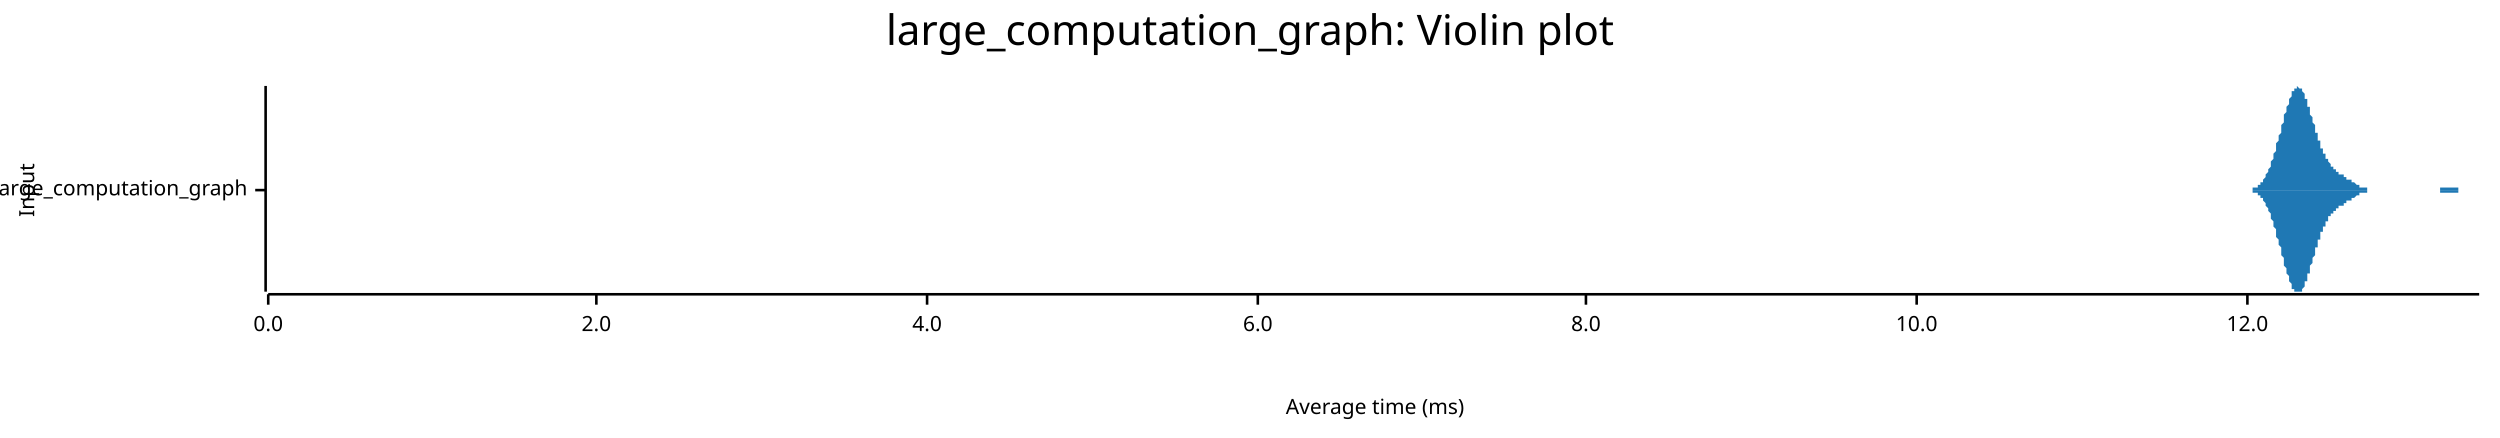
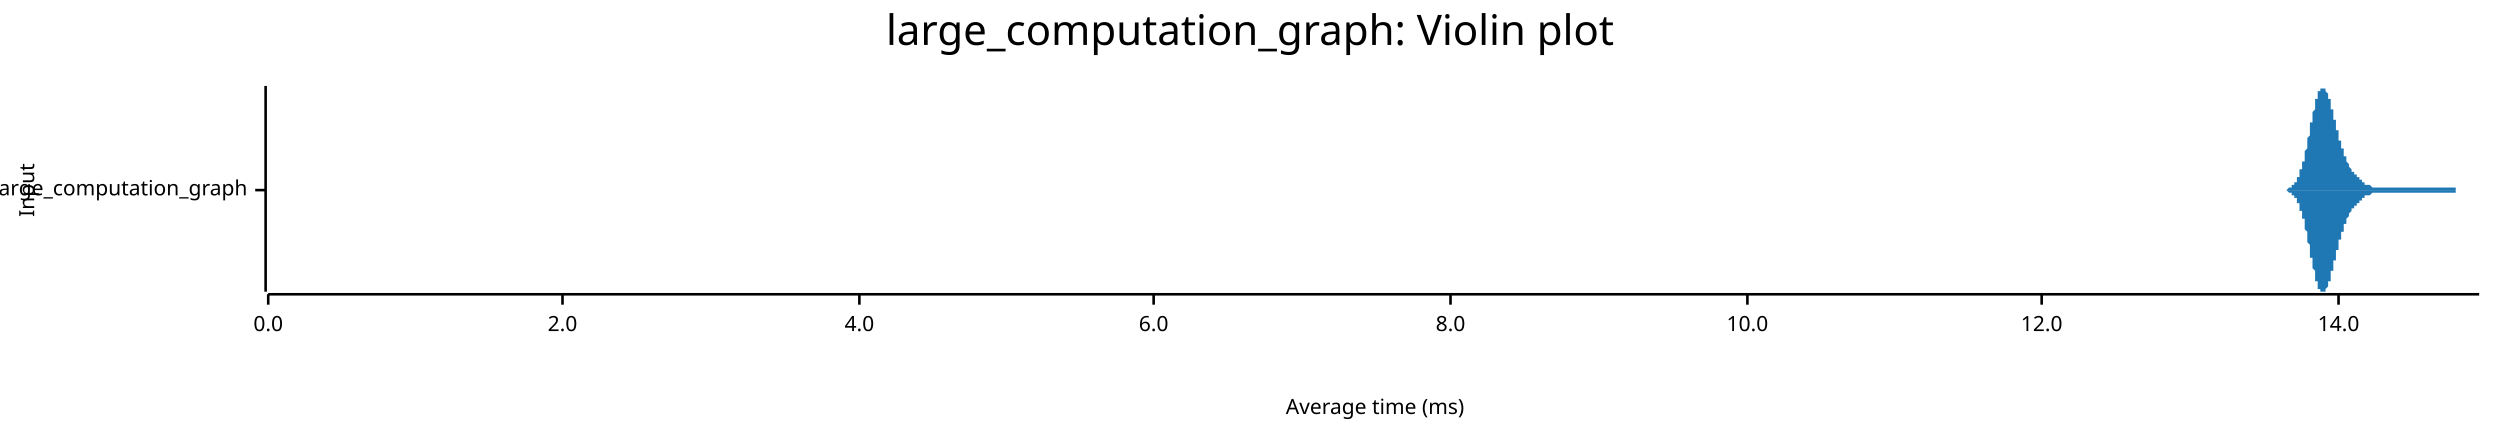
<svg xmlns="http://www.w3.org/2000/svg" width="960" height="168" viewBox="0 0 960 168">
  <text x="480" y="5" dy="0.76em" text-anchor="middle" font-family="sans-serif" font-size="16.129" opacity="1" fill="#000000">
large_computation_graph: Violin plot
</text>
  <text x="7" y="73" dy="0.76em" text-anchor="middle" font-family="sans-serif" font-size="8.065" opacity="1" fill="#000000" transform="rotate(270, 7, 73)">
Input
</text>
  <text x="528" y="161" dy="-0.5ex" text-anchor="middle" font-family="sans-serif" font-size="8.065" opacity="1" fill="#000000">
Average time (ms)
</text>
  <polyline fill="none" opacity="1" stroke="#000000" stroke-width="1" points="102,33 102,112 " />
  <text x="95" y="73" dy="0.5ex" text-anchor="end" font-family="sans-serif" font-size="8.065" opacity="1" fill="#000000">
large_computation_graph
</text>
  <polyline fill="none" opacity="1" stroke="#000000" stroke-width="1" points="98,73 102,73 " />
  <polyline fill="none" opacity="1" stroke="#000000" stroke-width="1" points="103,113 952,113 " />
  <text x="103" y="121" dy="0.76em" text-anchor="middle" font-family="sans-serif" font-size="8.065" opacity="1" fill="#000000">
0.0
</text>
  <polyline fill="none" opacity="1" stroke="#000000" stroke-width="1" points="103,113 103,117 " />
-   <text x="229" y="121" dy="0.76em" text-anchor="middle" font-family="sans-serif" font-size="8.065" opacity="1" fill="#000000">
+   <text x="216" y="121" dy="0.76em" text-anchor="middle" font-family="sans-serif" font-size="8.065" opacity="1" fill="#000000">
2.0
</text>
-   <polyline fill="none" opacity="1" stroke="#000000" stroke-width="1" points="229,113 229,117 " />
-   <text x="356" y="121" dy="0.76em" text-anchor="middle" font-family="sans-serif" font-size="8.065" opacity="1" fill="#000000">
+   <polyline fill="none" opacity="1" stroke="#000000" stroke-width="1" points="216,113 216,117 " />
+   <text x="330" y="121" dy="0.76em" text-anchor="middle" font-family="sans-serif" font-size="8.065" opacity="1" fill="#000000">
4.0
</text>
-   <polyline fill="none" opacity="1" stroke="#000000" stroke-width="1" points="356,113 356,117 " />
-   <text x="483" y="121" dy="0.76em" text-anchor="middle" font-family="sans-serif" font-size="8.065" opacity="1" fill="#000000">
+   <polyline fill="none" opacity="1" stroke="#000000" stroke-width="1" points="330,113 330,117 " />
+   <text x="443" y="121" dy="0.76em" text-anchor="middle" font-family="sans-serif" font-size="8.065" opacity="1" fill="#000000">
6.0
</text>
-   <polyline fill="none" opacity="1" stroke="#000000" stroke-width="1" points="483,113 483,117 " />
-   <text x="609" y="121" dy="0.76em" text-anchor="middle" font-family="sans-serif" font-size="8.065" opacity="1" fill="#000000">
+   <polyline fill="none" opacity="1" stroke="#000000" stroke-width="1" points="443,113 443,117 " />
+   <text x="557" y="121" dy="0.76em" text-anchor="middle" font-family="sans-serif" font-size="8.065" opacity="1" fill="#000000">
8.0
</text>
-   <polyline fill="none" opacity="1" stroke="#000000" stroke-width="1" points="609,113 609,117 " />
-   <text x="736" y="121" dy="0.76em" text-anchor="middle" font-family="sans-serif" font-size="8.065" opacity="1" fill="#000000">
+   <polyline fill="none" opacity="1" stroke="#000000" stroke-width="1" points="557,113 557,117 " />
+   <text x="671" y="121" dy="0.76em" text-anchor="middle" font-family="sans-serif" font-size="8.065" opacity="1" fill="#000000">
10.0
</text>
-   <polyline fill="none" opacity="1" stroke="#000000" stroke-width="1" points="736,113 736,117 " />
-   <text x="863" y="121" dy="0.76em" text-anchor="middle" font-family="sans-serif" font-size="8.065" opacity="1" fill="#000000">
+   <polyline fill="none" opacity="1" stroke="#000000" stroke-width="1" points="671,113 671,117 " />
+   <text x="784" y="121" dy="0.76em" text-anchor="middle" font-family="sans-serif" font-size="8.065" opacity="1" fill="#000000">
12.0
</text>
-   <polyline fill="none" opacity="1" stroke="#000000" stroke-width="1" points="863,113 863,117 " />
-   <polygon opacity="1" fill="#1F78B4" points="860,73 861,73 861,73 861,73 861,73 861,73 862,73 862,73 862,73 862,73 862,73 862,73 863,73 863,73 863,73 863,73 863,73 864,73 864,73 864,73 864,73 864,73 864,73 865,73 865,73 865,72 865,72 865,72 866,72 866,72 866,72 866,72 866,72 866,72 867,72 867,72 867,71 867,71 867,71 868,71 868,71 868,71 868,70 868,70 868,70 869,70 869,70 869,69 869,69 869,69 870,68 870,68 870,68 870,67 870,67 870,67 871,66 871,66 871,66 871,65 871,65 872,64 872,64 872,63 872,63 872,62 872,62 873,61 873,61 873,60 873,59 873,59 874,58 874,58 874,57 874,56 874,56 874,55 875,54 875,54 875,53 875,52 875,52 876,51 876,50 876,50 876,49 876,48 877,47 877,47 877,46 877,45 877,45 877,44 878,43 878,43 878,42 878,41 878,41 879,40 879,40 879,39 879,39 879,38 879,38 880,37 880,37 880,36 880,36 880,35 881,35 881,35 881,35 881,34 881,34 881,34 882,34 882,34 882,34 882,34 882,33 883,34 883,34 883,34 883,34 883,34 883,34 884,34 884,35 884,35 884,35 884,35 885,36 885,36 885,37 885,37 885,37 885,38 886,38 886,39 886,39 886,40 886,41 887,41 887,42 887,42 887,43 887,43 887,44 888,45 888,45 888,46 888,47 888,47 889,48 889,48 889,49 889,50 889,50 889,51 890,51 890,52 890,53 890,53 890,54 891,54 891,55 891,55 891,56 891,56 891,57 892,57 892,58 892,58 892,58 892,59 893,59 893,60 893,60 893,60 893,61 893,61 894,61 894,62 894,62 894,62 894,62 895,63 895,63 895,63 895,63 895,64 895,64 896,64 896,64 896,65 896,65 896,65 897,65 897,65 897,65 897,66 897,66 897,66 898,66 898,66 898,66 898,66 898,67 899,67 899,67 899,67 899,67 899,67 899,67 900,67 900,68 900,68 900,68 900,68 901,68 901,68 901,68 901,68 901,69 902,69 902,69 902,69 902,69 902,69 902,69 903,69 903,69 903,70 903,70 903,70 904,70 904,70 904,70 904,70 904,70 904,70 905,71 905,71 905,71 905,71 905,71 906,71 906,71 906,71 906,71 906,71 906,72 907,72 907,72 907,72 907,72 907,72 908,72 908,72 908,72 908,72 908,72 908,72 909,72 909,72 909,72 909,72 909,73 910,73 910,73 910,73 910,73 910,73 910,73 911,73 911,73 911,73 911,73 911,73 912,73 912,73 912,73 912,73 912,73 912,73 913,73 913,73 913,73 913,73 913,73 914,73 914,73 914,73 914,73 914,73 914,73 915,73 915,73 915,73 915,73 915,73 916,73 916,73 916,73 916,73 916,73 916,73 917,73 917,73 917,73 917,73 917,73 918,73 918,73 918,73 918,73 918,73 918,73 919,73 919,73 919,73 919,73 919,73 920,73 920,73 920,73 920,73 920,73 920,73 921,73 921,73 921,73 921,73 921,73 922,73 922,73 922,73 922,73 922,73 922,73 923,73 923,73 923,73 923,73 923,73 924,73 924,73 924,73 924,73 924,73 924,73 925,73 925,73 925,73 925,73 925,73 926,73 926,73 926,73 926,73 926,73 927,73 927,73 927,73 927,73 927,73 927,73 928,73 928,73 928,73 928,73 928,73 929,73 929,73 929,73 929,73 929,73 929,73 930,73 930,73 930,73 930,73 930,73 931,73 931,73 931,73 931,73 931,73 931,73 932,73 932,73 932,73 932,73 932,73 933,73 933,73 933,73 933,73 933,73 933,73 934,73 934,73 934,73 934,73 934,73 935,73 935,73 935,73 935,73 935,73 935,73 936,73 936,73 936,73 936,73 936,73 937,73 937,73 937,73 937,73 937,72 937,72 938,72 938,72 938,72 938,72 938,72 939,72 939,72 939,72 939,72 939,72 939,72 940,72 940,72 940,72 940,72 940,72 941,72 941,72 941,72 941,72 941,72 941,72 942,72 942,72 942,72 942,72 942,72 943,72 943,72 943,72 943,72 943,72 943,72 944,72 944,73 944,73 944,73 944,73 945,73 945,73 945,73 945,73 945,73 945,73 946,73 946,73 946,73 946,73 946,73 947,73 947,73 947,73 947,73 947,73 947,73 948,73 948,73 948,73 948,73 948,73 949,73 949,73 949,73 949,73 949,73 949,73 950,73 950,73 950,73 950,73 950,73 951,73 951,73 951,73 951,73 951,73 952,73 952,73 860,73 " />
-   <polygon opacity="1" fill="#1F78B4" points="860,73 861,73 861,73 861,73 861,73 861,73 862,73 862,73 862,73 862,73 862,73 862,73 863,73 863,73 863,73 863,73 863,73 864,73 864,73 864,73 864,73 864,73 864,73 865,73 865,73 865,74 865,74 865,74 866,74 866,74 866,74 866,74 866,74 866,74 867,74 867,74 867,75 867,75 867,75 868,75 868,75 868,75 868,76 868,76 868,76 869,76 869,76 869,77 869,77 869,77 870,78 870,78 870,78 870,79 870,79 870,79 871,80 871,80 871,80 871,81 871,81 872,82 872,82 872,83 872,83 872,84 872,84 873,85 873,85 873,86 873,87 873,87 874,88 874,88 874,89 874,90 874,90 874,91 875,92 875,92 875,93 875,94 875,94 876,95 876,96 876,96 876,97 876,98 877,99 877,99 877,100 877,101 877,101 877,102 878,103 878,103 878,104 878,105 878,105 879,106 879,106 879,107 879,107 879,108 879,108 880,109 880,109 880,110 880,110 880,111 881,111 881,111 881,111 881,112 881,112 881,112 882,112 882,112 882,112 882,112 882,112 883,112 883,112 883,112 883,112 883,112 883,112 884,112 884,111 884,111 884,111 884,111 885,110 885,110 885,109 885,109 885,109 885,108 886,108 886,107 886,107 886,106 886,105 887,105 887,104 887,104 887,103 887,103 887,102 888,101 888,101 888,100 888,99 888,99 889,98 889,98 889,97 889,96 889,96 889,95 890,95 890,94 890,93 890,93 890,92 891,92 891,91 891,91 891,90 891,90 891,89 892,89 892,88 892,88 892,88 892,87 893,87 893,86 893,86 893,86 893,85 893,85 894,85 894,84 894,84 894,84 894,83 895,83 895,83 895,83 895,82 895,82 895,82 896,82 896,82 896,81 896,81 896,81 897,81 897,81 897,81 897,80 897,80 897,80 898,80 898,80 898,80 898,80 898,79 899,79 899,79 899,79 899,79 899,79 899,79 900,79 900,78 900,78 900,78 900,78 901,78 901,78 901,78 901,78 901,77 902,77 902,77 902,77 902,77 902,77 902,77 903,77 903,77 903,76 903,76 903,76 904,76 904,76 904,76 904,76 904,76 904,76 905,75 905,75 905,75 905,75 905,75 906,75 906,75 906,75 906,75 906,75 906,74 907,74 907,74 907,74 907,74 907,74 908,74 908,74 908,74 908,74 908,74 908,74 909,74 909,74 909,74 909,74 909,73 910,73 910,73 910,73 910,73 910,73 910,73 911,73 911,73 911,73 911,73 911,73 912,73 912,73 912,73 912,73 912,73 912,73 913,73 913,73 913,73 913,73 913,73 914,73 914,73 914,73 914,73 914,73 914,73 915,73 915,73 915,73 915,73 915,73 916,73 916,73 916,73 916,73 916,73 916,73 917,73 917,73 917,73 917,73 917,73 918,73 918,73 918,73 918,73 918,73 918,73 919,73 919,73 919,73 919,73 919,73 920,73 920,73 920,73 920,73 920,73 920,73 921,73 921,73 921,73 921,73 921,73 922,73 922,73 922,73 922,73 922,73 922,73 923,73 923,73 923,73 923,73 923,73 924,73 924,73 924,73 924,73 924,73 924,73 925,73 925,73 925,73 925,73 925,73 926,73 926,73 926,73 926,73 926,73 927,73 927,73 927,73 927,73 927,73 927,73 928,73 928,73 928,73 928,73 928,73 929,73 929,73 929,73 929,73 929,73 929,73 930,73 930,73 930,73 930,73 930,73 931,73 931,73 931,73 931,73 931,73 931,73 932,73 932,73 932,73 932,73 932,73 933,73 933,73 933,73 933,73 933,73 933,73 934,73 934,73 934,73 934,73 934,73 935,73 935,73 935,73 935,73 935,73 935,73 936,73 936,73 936,73 936,73 936,73 937,73 937,73 937,73 937,73 937,74 937,74 938,74 938,74 938,74 938,74 938,74 939,74 939,74 939,74 939,74 939,74 939,74 940,74 940,74 940,74 940,74 940,74 941,74 941,74 941,74 941,74 941,74 941,74 942,74 942,74 942,74 942,74 942,74 943,74 943,74 943,74 943,74 943,74 943,74 944,74 944,73 944,73 944,73 944,73 945,73 945,73 945,73 945,73 945,73 945,73 946,73 946,73 946,73 946,73 946,73 947,73 947,73 947,73 947,73 947,73 947,73 948,73 948,73 948,73 948,73 948,73 949,73 949,73 949,73 949,73 949,73 949,73 950,73 950,73 950,73 950,73 950,73 951,73 951,73 951,73 951,73 951,73 952,73 952,73 860,73 " />
+   <polyline fill="none" opacity="1" stroke="#000000" stroke-width="1" points="784,113 784,117 " />
+   <text x="898" y="121" dy="0.76em" text-anchor="middle" font-family="sans-serif" font-size="8.065" opacity="1" fill="#000000">
+ 14.0
+ </text>
+   <polyline fill="none" opacity="1" stroke="#000000" stroke-width="1" points="898,113 898,117 " />
+   <polygon opacity="1" fill="#1F78B4" points="875,73 875,73 875,73 875,73 875,73 876,73 876,73 876,73 876,73 876,73 876,73 877,73 877,73 877,73 877,73 877,73 877,73 877,73 878,73 878,73 878,73 878,73 878,73 878,73 879,72 879,72 879,72 879,72 879,72 879,72 879,72 880,72 880,72 880,72 880,72 880,71 880,71 881,71 881,71 881,71 881,71 881,70 881,70 881,70 882,70 882,69 882,69 882,69 882,69 882,68 883,68 883,67 883,67 883,67 883,66 883,66 883,65 884,65 884,64 884,64 884,63 884,63 884,62 885,62 885,61 885,60 885,60 885,59 885,58 885,58 886,57 886,56 886,55 886,55 886,54 886,53 887,52 887,51 887,51 887,50 887,49 887,48 887,47 888,47 888,46 888,45 888,44 888,44 888,43 889,42 889,41 889,41 889,40 889,39 889,39 889,38 890,38 890,37 890,37 890,36 890,36 890,35 891,35 891,35 891,34 891,34 891,34 891,34 891,34 892,34 892,34 892,33 892,34 892,34 892,34 893,34 893,34 893,34 893,34 893,35 893,35 893,35 894,36 894,36 894,36 894,37 894,37 894,38 895,38 895,39 895,39 895,40 895,40 895,41 895,42 896,42 896,43 896,43 896,44 896,45 896,45 896,46 897,46 897,47 897,48 897,48 897,49 897,50 898,50 898,51 898,51 898,52 898,53 898,53 898,54 899,54 899,55 899,55 899,56 899,56 899,57 900,57 900,58 900,58 900,59 900,59 900,60 900,60 901,60 901,61 901,61 901,62 901,62 901,62 902,63 902,63 902,63 902,64 902,64 902,64 902,64 903,65 903,65 903,65 903,65 903,66 903,66 904,66 904,66 904,66 904,67 904,67 904,67 904,67 905,67 905,68 905,68 905,68 905,68 905,68 906,68 906,68 906,69 906,69 906,69 906,69 906,69 907,69 907,69 907,69 907,70 907,70 907,70 908,70 908,70 908,70 908,70 908,70 908,70 908,71 909,71 909,71 909,71 909,71 909,71 909,71 910,71 910,71 910,71 910,71 910,71 910,71 910,71 911,72 911,72 911,72 911,72 911,72 911,72 912,72 912,72 912,72 912,72 912,72 912,72 912,72 913,72 913,72 913,72 913,72 913,72 913,72 914,72 914,72 914,72 914,72 914,72 914,72 914,72 915,72 915,72 915,72 915,72 915,72 915,72 916,72 916,72 916,72 916,72 916,72 916,72 916,72 917,72 917,72 917,72 917,72 917,72 917,72 918,72 918,72 918,72 918,72 918,72 918,72 918,72 919,72 919,72 919,72 919,72 919,72 919,72 920,72 920,72 920,72 920,72 920,72 920,72 920,72 921,72 921,72 921,72 921,72 921,72 921,72 922,72 922,72 922,72 922,72 922,72 922,72 922,72 923,72 923,72 923,72 923,72 923,72 923,72 924,72 924,72 924,72 924,72 924,72 924,72 924,72 925,72 925,72 925,72 925,72 925,72 925,72 926,72 926,72 926,72 926,72 926,72 926,72 926,72 927,72 927,72 927,72 927,72 927,72 927,72 928,72 928,72 928,72 928,72 928,72 928,72 928,72 929,72 929,72 929,72 929,72 929,72 929,72 930,72 930,72 930,72 930,72 930,72 930,72 930,72 931,72 931,72 931,72 931,72 931,72 931,72 932,72 932,72 932,72 932,72 932,72 932,72 932,72 933,72 933,72 933,72 933,72 933,72 933,72 934,72 934,72 934,72 934,72 934,72 934,72 934,72 935,72 935,72 935,72 935,72 935,72 935,72 936,72 936,72 936,72 936,72 936,72 936,72 936,72 937,72 937,72 937,72 937,72 937,72 937,72 938,72 938,72 938,72 938,72 938,72 938,72 938,72 939,72 939,72 939,72 939,72 939,72 939,72 940,72 940,72 940,72 940,72 940,72 940,72 940,72 941,72 941,72 941,72 941,72 941,72 941,72 942,72 942,72 942,72 942,72 942,72 942,72 942,72 943,72 943,73 943,73 943,73 943,73 943,73 944,73 944,73 944,73 944,73 944,73 944,73 944,73 945,73 945,73 945,73 945,73 945,73 945,73 946,73 946,73 946,73 946,73 946,73 946,73 946,73 947,73 947,73 947,73 947,73 947,73 947,73 948,73 948,73 948,73 948,73 948,73 948,73 948,73 949,73 949,73 949,73 949,73 949,73 949,73 950,73 950,73 950,73 950,73 950,73 950,73 950,73 951,73 951,73 951,73 951,73 951,73 951,73 952,73 952,73 875,73 " />
+   <polygon opacity="1" fill="#1F78B4" points="875,73 875,73 875,73 875,73 875,73 876,73 876,73 876,73 876,73 876,73 876,73 877,73 877,73 877,73 877,73 877,73 877,73 877,73 878,73 878,73 878,73 878,73 878,73 878,73 879,74 879,74 879,74 879,74 879,74 879,74 879,74 880,74 880,74 880,74 880,74 880,75 880,75 881,75 881,75 881,75 881,75 881,76 881,76 881,76 882,76 882,77 882,77 882,77 882,77 882,78 883,78 883,79 883,79 883,79 883,80 883,80 883,81 884,81 884,82 884,82 884,83 884,83 884,84 885,84 885,85 885,86 885,86 885,87 885,88 885,88 886,89 886,90 886,91 886,91 886,92 886,93 887,94 887,95 887,95 887,96 887,97 887,98 887,99 888,99 888,100 888,101 888,102 888,102 888,103 889,104 889,105 889,105 889,106 889,107 889,107 889,108 890,108 890,109 890,109 890,110 890,110 890,111 891,111 891,111 891,112 891,112 891,112 891,112 891,112 892,112 892,112 892,112 892,112 892,112 892,112 893,112 893,112 893,112 893,112 893,111 893,111 893,111 894,110 894,110 894,110 894,109 894,109 894,108 895,108 895,107 895,107 895,106 895,106 895,105 895,104 896,104 896,103 896,103 896,102 896,101 896,101 896,100 897,100 897,99 897,98 897,98 897,97 897,96 898,96 898,95 898,95 898,94 898,93 898,93 898,92 899,92 899,91 899,91 899,90 899,90 899,89 900,89 900,88 900,88 900,87 900,87 900,86 900,86 901,86 901,85 901,85 901,84 901,84 901,84 902,83 902,83 902,83 902,82 902,82 902,82 902,82 903,81 903,81 903,81 903,81 903,80 903,80 904,80 904,80 904,80 904,79 904,79 904,79 904,79 905,79 905,78 905,78 905,78 905,78 905,78 906,78 906,78 906,77 906,77 906,77 906,77 906,77 907,77 907,77 907,77 907,76 907,76 907,76 908,76 908,76 908,76 908,76 908,76 908,76 908,75 909,75 909,75 909,75 909,75 909,75 909,75 910,75 910,75 910,75 910,75 910,75 910,75 910,75 911,74 911,74 911,74 911,74 911,74 911,74 912,74 912,74 912,74 912,74 912,74 912,74 912,74 913,74 913,74 913,74 913,74 913,74 913,74 914,74 914,74 914,74 914,74 914,74 914,74 914,74 915,74 915,74 915,74 915,74 915,74 915,74 916,74 916,74 916,74 916,74 916,74 916,74 916,74 917,74 917,74 917,74 917,74 917,74 917,74 918,74 918,74 918,74 918,74 918,74 918,74 918,74 919,74 919,74 919,74 919,74 919,74 919,74 920,74 920,74 920,74 920,74 920,74 920,74 920,74 921,74 921,74 921,74 921,74 921,74 921,74 922,74 922,74 922,74 922,74 922,74 922,74 922,74 923,74 923,74 923,74 923,74 923,74 923,74 924,74 924,74 924,74 924,74 924,74 924,74 924,74 925,74 925,74 925,74 925,74 925,74 925,74 926,74 926,74 926,74 926,74 926,74 926,74 926,74 927,74 927,74 927,74 927,74 927,74 927,74 928,74 928,74 928,74 928,74 928,74 928,74 928,74 929,74 929,74 929,74 929,74 929,74 929,74 930,74 930,74 930,74 930,74 930,74 930,74 930,74 931,74 931,74 931,74 931,74 931,74 931,74 932,74 932,74 932,74 932,74 932,74 932,74 932,74 933,74 933,74 933,74 933,74 933,74 933,74 934,74 934,74 934,74 934,74 934,74 934,74 934,74 935,74 935,74 935,74 935,74 935,74 935,74 936,74 936,74 936,74 936,74 936,74 936,74 936,74 937,74 937,74 937,74 937,74 937,74 937,74 938,74 938,74 938,74 938,74 938,74 938,74 938,74 939,74 939,74 939,74 939,74 939,74 939,74 940,74 940,74 940,74 940,74 940,74 940,74 940,74 941,74 941,74 941,74 941,74 941,74 941,74 942,74 942,74 942,74 942,74 942,74 942,74 942,74 943,74 943,73 943,73 943,73 943,73 943,73 944,73 944,73 944,73 944,73 944,73 944,73 944,73 945,73 945,73 945,73 945,73 945,73 945,73 946,73 946,73 946,73 946,73 946,73 946,73 946,73 947,73 947,73 947,73 947,73 947,73 947,73 948,73 948,73 948,73 948,73 948,73 948,73 948,73 949,73 949,73 949,73 949,73 949,73 949,73 950,73 950,73 950,73 950,73 950,73 950,73 950,73 951,73 951,73 951,73 951,73 951,73 951,73 952,73 952,73 875,73 " />
</svg>
